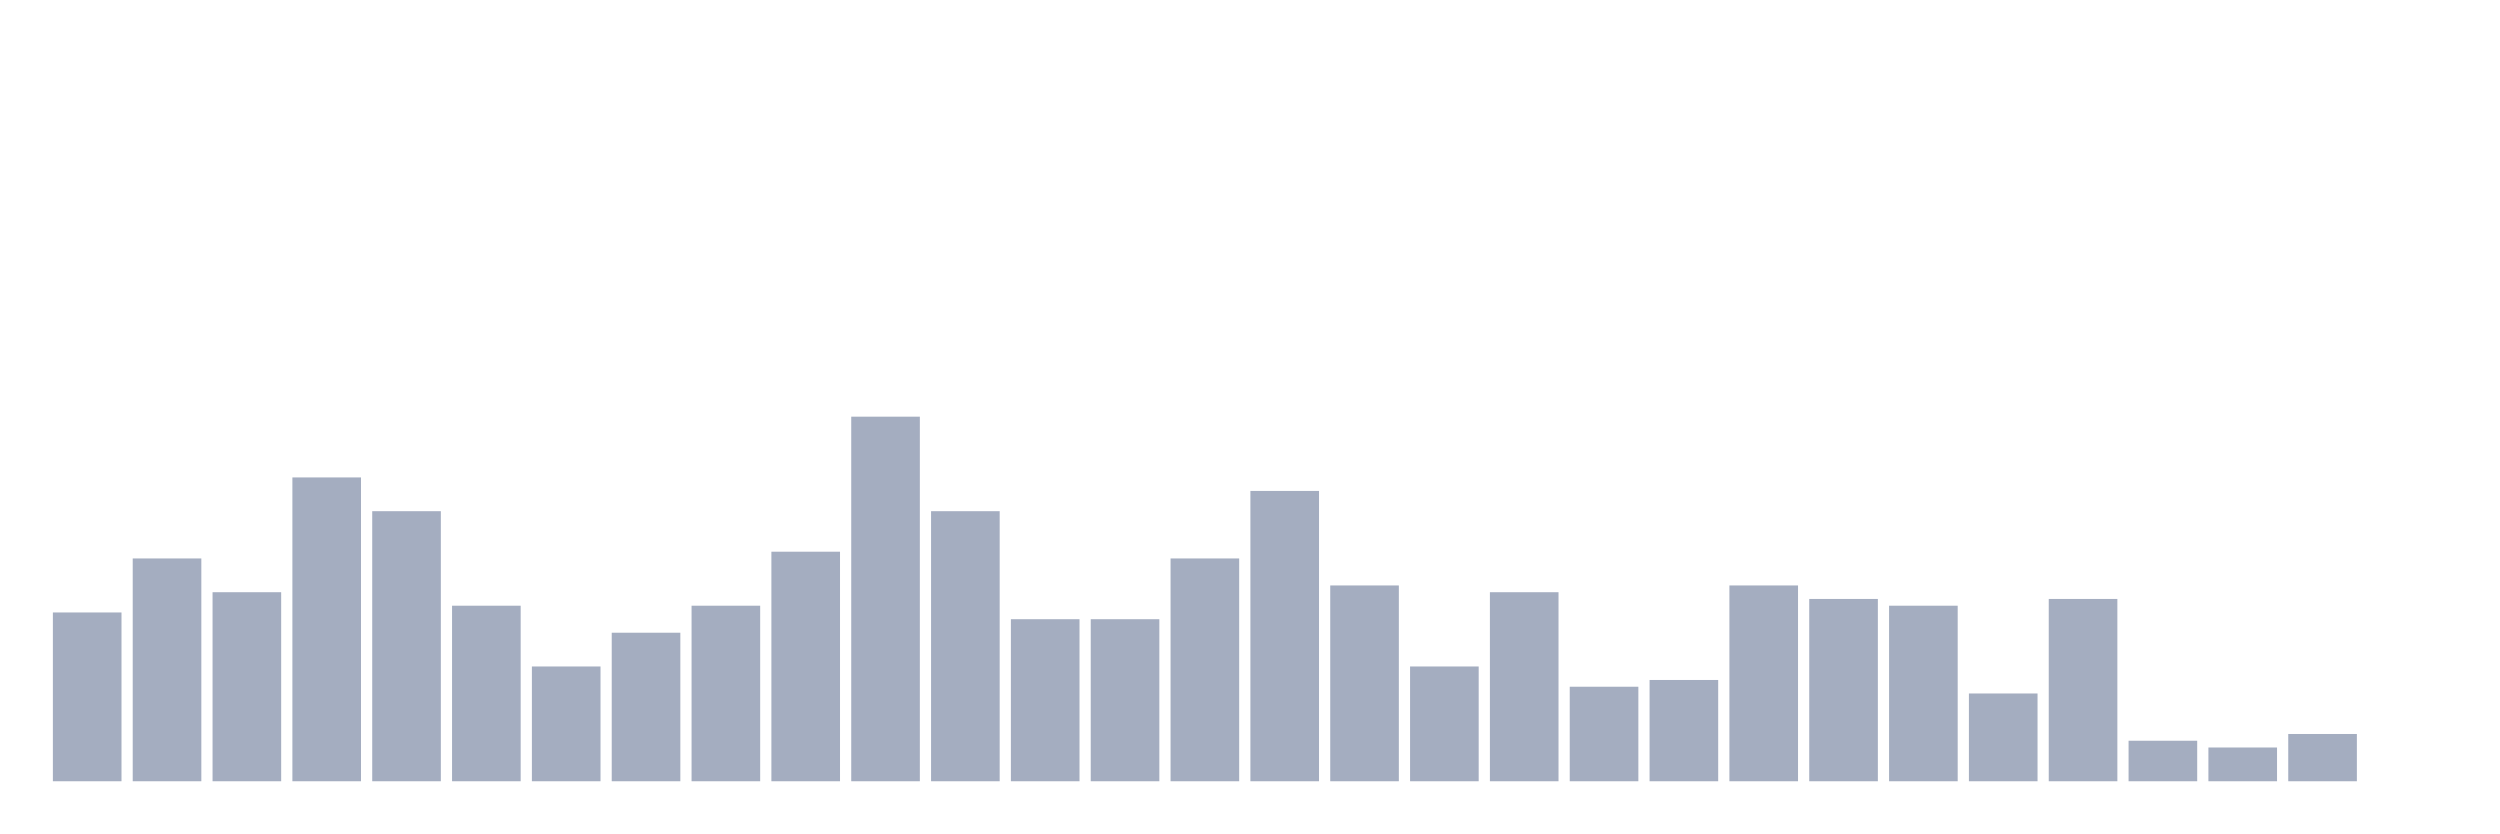
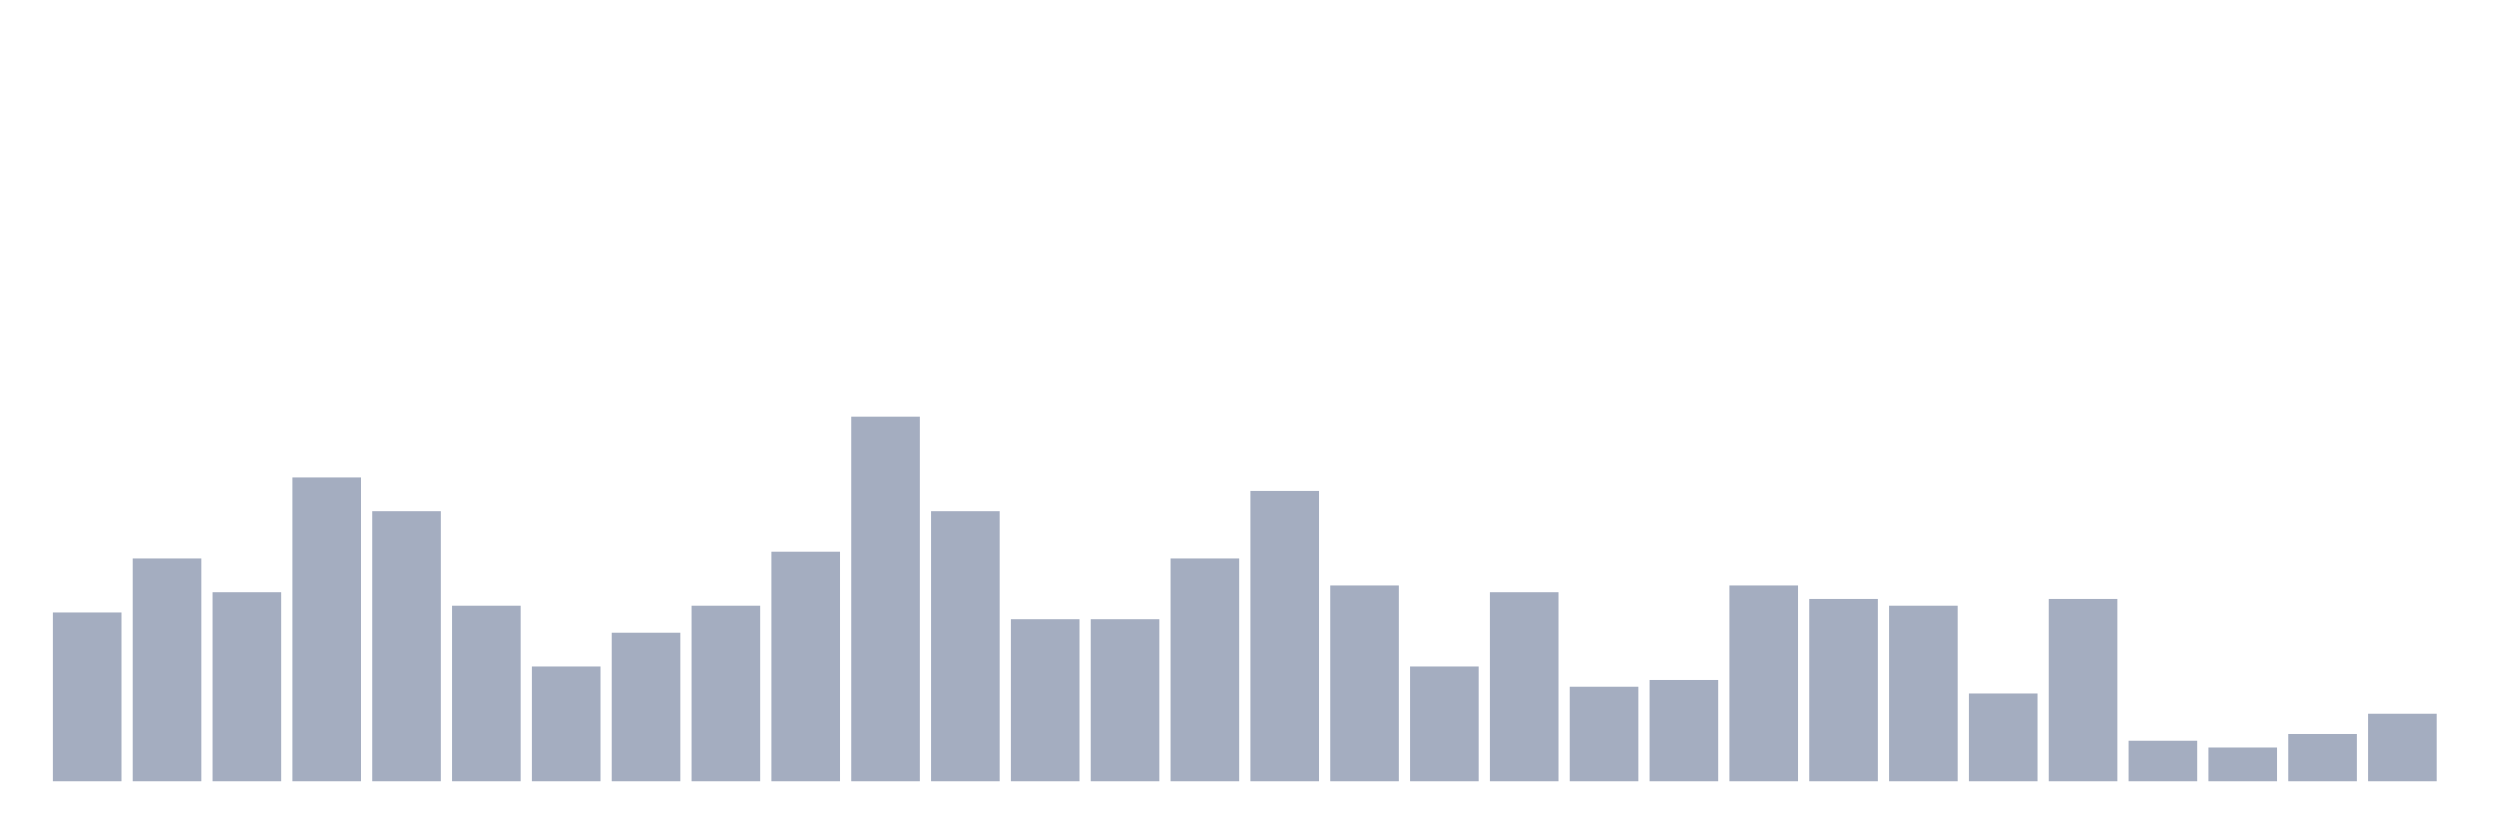
<svg xmlns="http://www.w3.org/2000/svg" viewBox="0 0 480 160">
  <g transform="translate(10,10)">
    <rect class="bar" x="0.153" width="13.175" y="107.593" height="32.407" fill="rgb(164,173,192)" />
    <rect class="bar" x="15.482" width="13.175" y="97.222" height="42.778" fill="rgb(164,173,192)" />
    <rect class="bar" x="30.81" width="13.175" y="103.704" height="36.296" fill="rgb(164,173,192)" />
    <rect class="bar" x="46.138" width="13.175" y="81.667" height="58.333" fill="rgb(164,173,192)" />
    <rect class="bar" x="61.466" width="13.175" y="88.148" height="51.852" fill="rgb(164,173,192)" />
    <rect class="bar" x="76.794" width="13.175" y="106.296" height="33.704" fill="rgb(164,173,192)" />
    <rect class="bar" x="92.123" width="13.175" y="117.963" height="22.037" fill="rgb(164,173,192)" />
    <rect class="bar" x="107.451" width="13.175" y="111.481" height="28.519" fill="rgb(164,173,192)" />
    <rect class="bar" x="122.779" width="13.175" y="106.296" height="33.704" fill="rgb(164,173,192)" />
    <rect class="bar" x="138.107" width="13.175" y="95.926" height="44.074" fill="rgb(164,173,192)" />
    <rect class="bar" x="153.436" width="13.175" y="70" height="70" fill="rgb(164,173,192)" />
    <rect class="bar" x="168.764" width="13.175" y="88.148" height="51.852" fill="rgb(164,173,192)" />
    <rect class="bar" x="184.092" width="13.175" y="108.889" height="31.111" fill="rgb(164,173,192)" />
    <rect class="bar" x="199.42" width="13.175" y="108.889" height="31.111" fill="rgb(164,173,192)" />
    <rect class="bar" x="214.748" width="13.175" y="97.222" height="42.778" fill="rgb(164,173,192)" />
    <rect class="bar" x="230.077" width="13.175" y="84.259" height="55.741" fill="rgb(164,173,192)" />
    <rect class="bar" x="245.405" width="13.175" y="102.407" height="37.593" fill="rgb(164,173,192)" />
    <rect class="bar" x="260.733" width="13.175" y="117.963" height="22.037" fill="rgb(164,173,192)" />
    <rect class="bar" x="276.061" width="13.175" y="103.704" height="36.296" fill="rgb(164,173,192)" />
    <rect class="bar" x="291.39" width="13.175" y="121.852" height="18.148" fill="rgb(164,173,192)" />
    <rect class="bar" x="306.718" width="13.175" y="120.556" height="19.444" fill="rgb(164,173,192)" />
    <rect class="bar" x="322.046" width="13.175" y="102.407" height="37.593" fill="rgb(164,173,192)" />
    <rect class="bar" x="337.374" width="13.175" y="105" height="35" fill="rgb(164,173,192)" />
    <rect class="bar" x="352.702" width="13.175" y="106.296" height="33.704" fill="rgb(164,173,192)" />
    <rect class="bar" x="368.031" width="13.175" y="123.148" height="16.852" fill="rgb(164,173,192)" />
    <rect class="bar" x="383.359" width="13.175" y="105" height="35" fill="rgb(164,173,192)" />
    <rect class="bar" x="398.687" width="13.175" y="132.222" height="7.778" fill="rgb(164,173,192)" />
    <rect class="bar" x="414.015" width="13.175" y="133.519" height="6.481" fill="rgb(164,173,192)" />
    <rect class="bar" x="429.344" width="13.175" y="130.926" height="9.074" fill="rgb(164,173,192)" />
-     <rect class="bar" x="444.672" width="13.175" y="140" height="0" fill="rgb(164,173,192)" />
+     <rect class="bar" x="444.672" width="13.175" y="127.037" height="12.963" fill="rgb(164,173,192)" />
  </g>
</svg>
